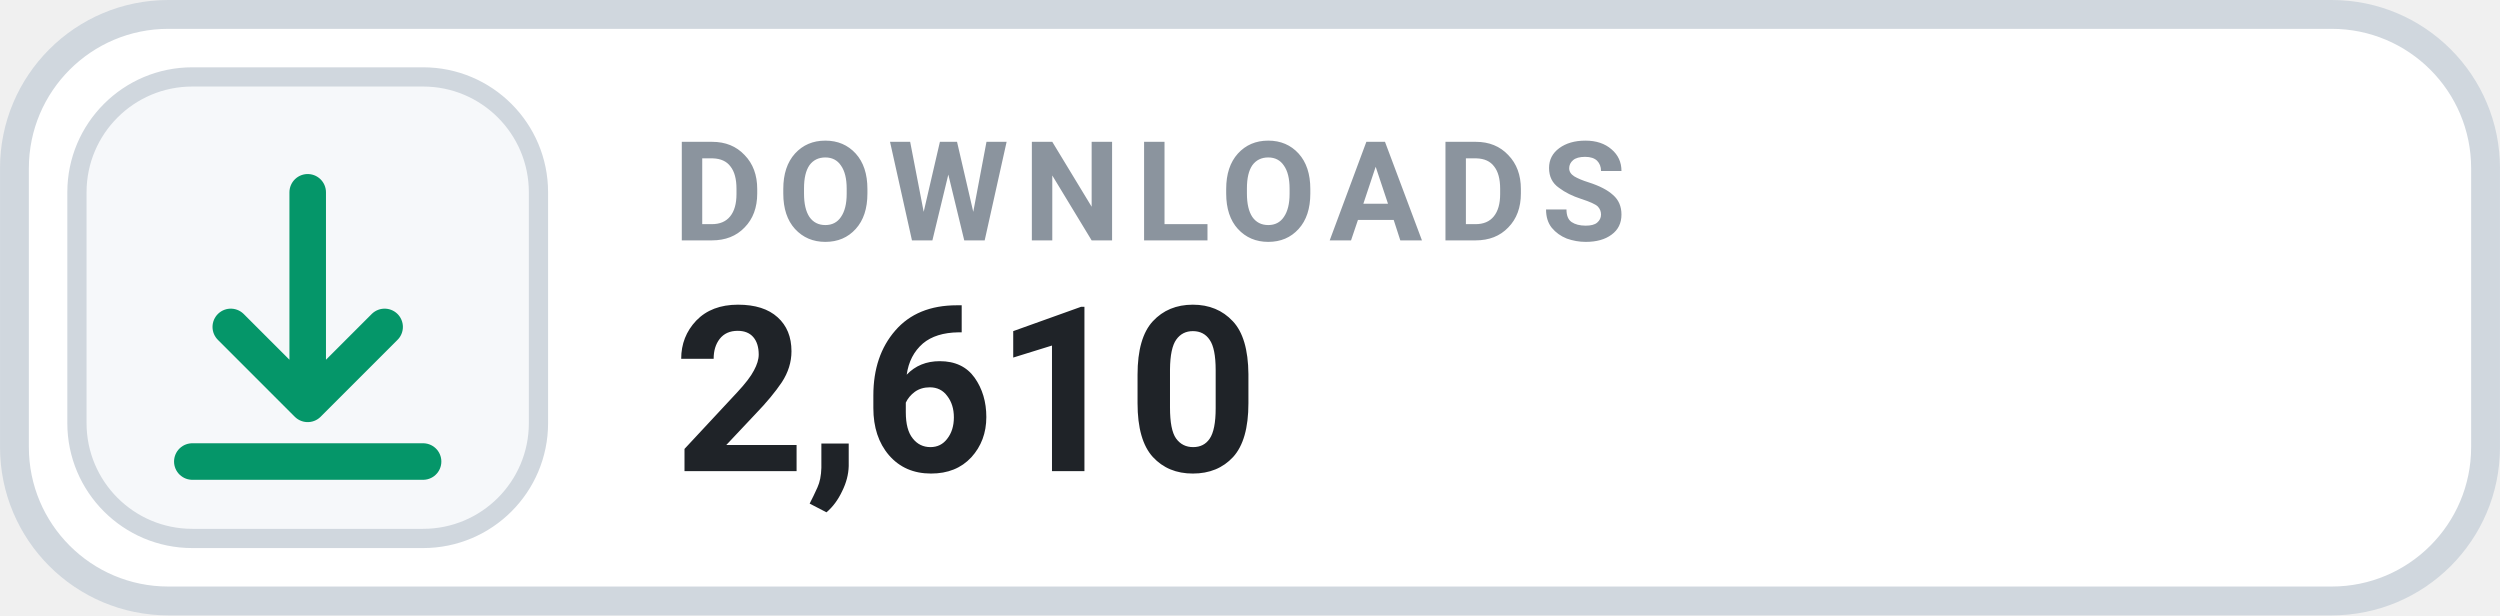
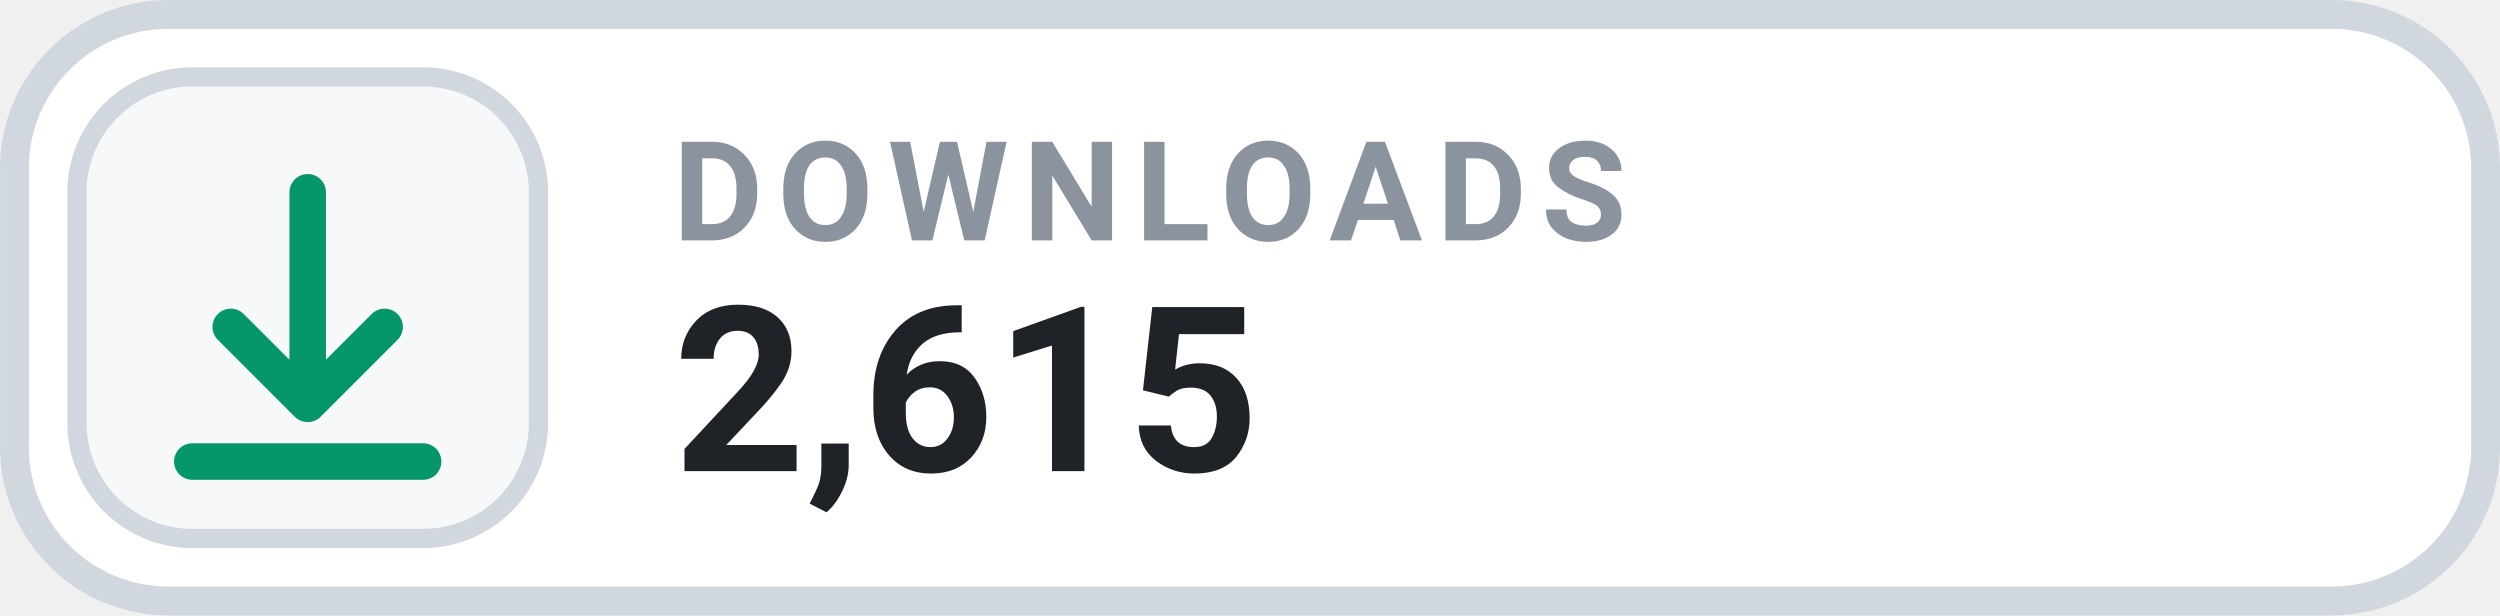
- <svg xmlns="http://www.w3.org/2000/svg" width="126" height="31.015" viewBox="0 0 130 32" role="img" aria-label="DOWNLOADS 2,610">
+ <svg xmlns="http://www.w3.org/2000/svg" width="126" height="31.015" viewBox="0 0 130 32" role="img" aria-label="DOWNLOADS 2,615">
  <rect x=".75" y=".75" width="128.5" height="30.5" rx="8" fill="#FFFFFF" stroke="#D0D7DE" stroke-width="1.5" />
  <rect x="4" y="4" width="24" height="24" rx="6" fill="#F6F8FA" stroke="#D0D7DE" stroke-width="1" />
  <g transform="translate(16 16)" style="color:#059669;">
    <path d="M0 -6 v11 m0 0 l4 -4 m-4 4 l-4 -4 M-6 8 h12" fill="none" stroke="currentColor" stroke-width="1.9" stroke-linecap="round" stroke-linejoin="round" />
  </g>
  <text x="35" y="12.5" fill="#8B949E" font-family="-apple-system,BlinkMacSystemFont,'Segoe UI',Roboto,Helvetica,Arial,sans-serif" font-size="7.2" font-weight="700" letter-spacing=".75">DOWNLOADS</text>
-   <text x="35" y="24.5" fill="#1F2328" font-family="-apple-system,BlinkMacSystemFont,'Segoe UI',Roboto,Helvetica,Arial,sans-serif" font-size="12" font-weight="700">2,610</text>
+   <text x="35" y="24.5" fill="#1F2328" font-family="-apple-system,BlinkMacSystemFont,'Segoe UI',Roboto,Helvetica,Arial,sans-serif" font-size="12" font-weight="700">2,615</text>
</svg>
